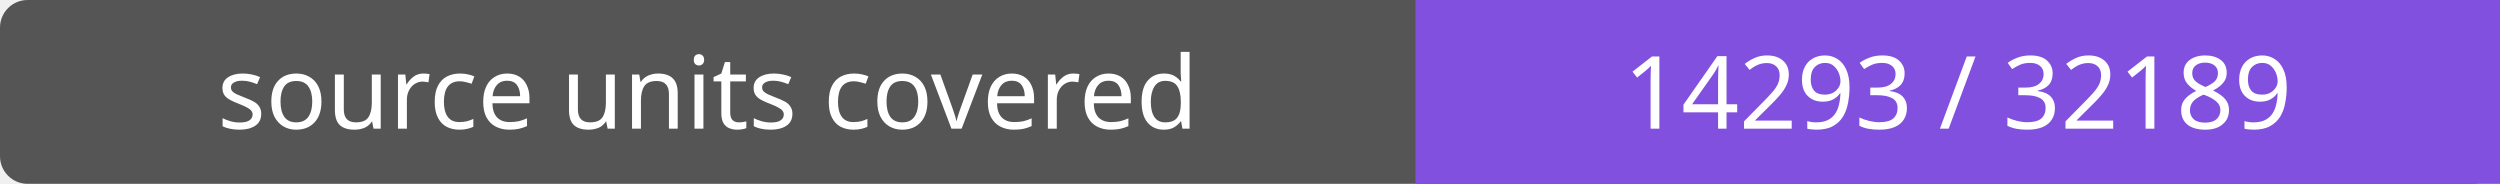
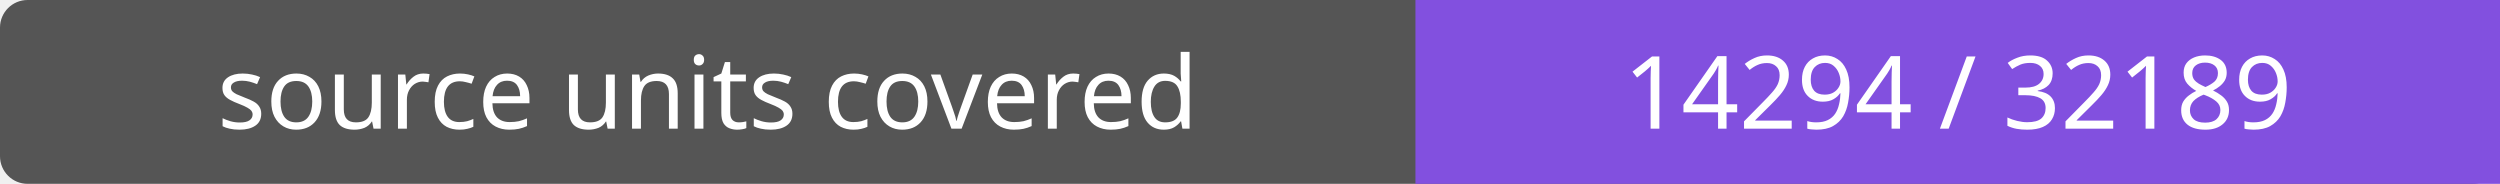
- <svg xmlns="http://www.w3.org/2000/svg" width="272" height="20" role="img" aria-label="source units covered: 14293 / 32189">
+ <svg xmlns="http://www.w3.org/2000/svg" width="272" height="20" role="img" aria-label="source units covered: 14294 / 32189">
  <rect width="272" height="20" rx="3" fill="#555" />
  <path fill="#8250df" d="M154 0h118v20H154z" />
  <g fill="#fff" text-anchor="middle" font-family="Verdana,sans-serif" font-size="11">
    <text x="77.0" y="14">source units covered</text>
-     <text x="213.0" y="14">14293 / 32189</text>
+     <text x="213.0" y="14">14294 / 32189</text>
  </g>
</svg>
